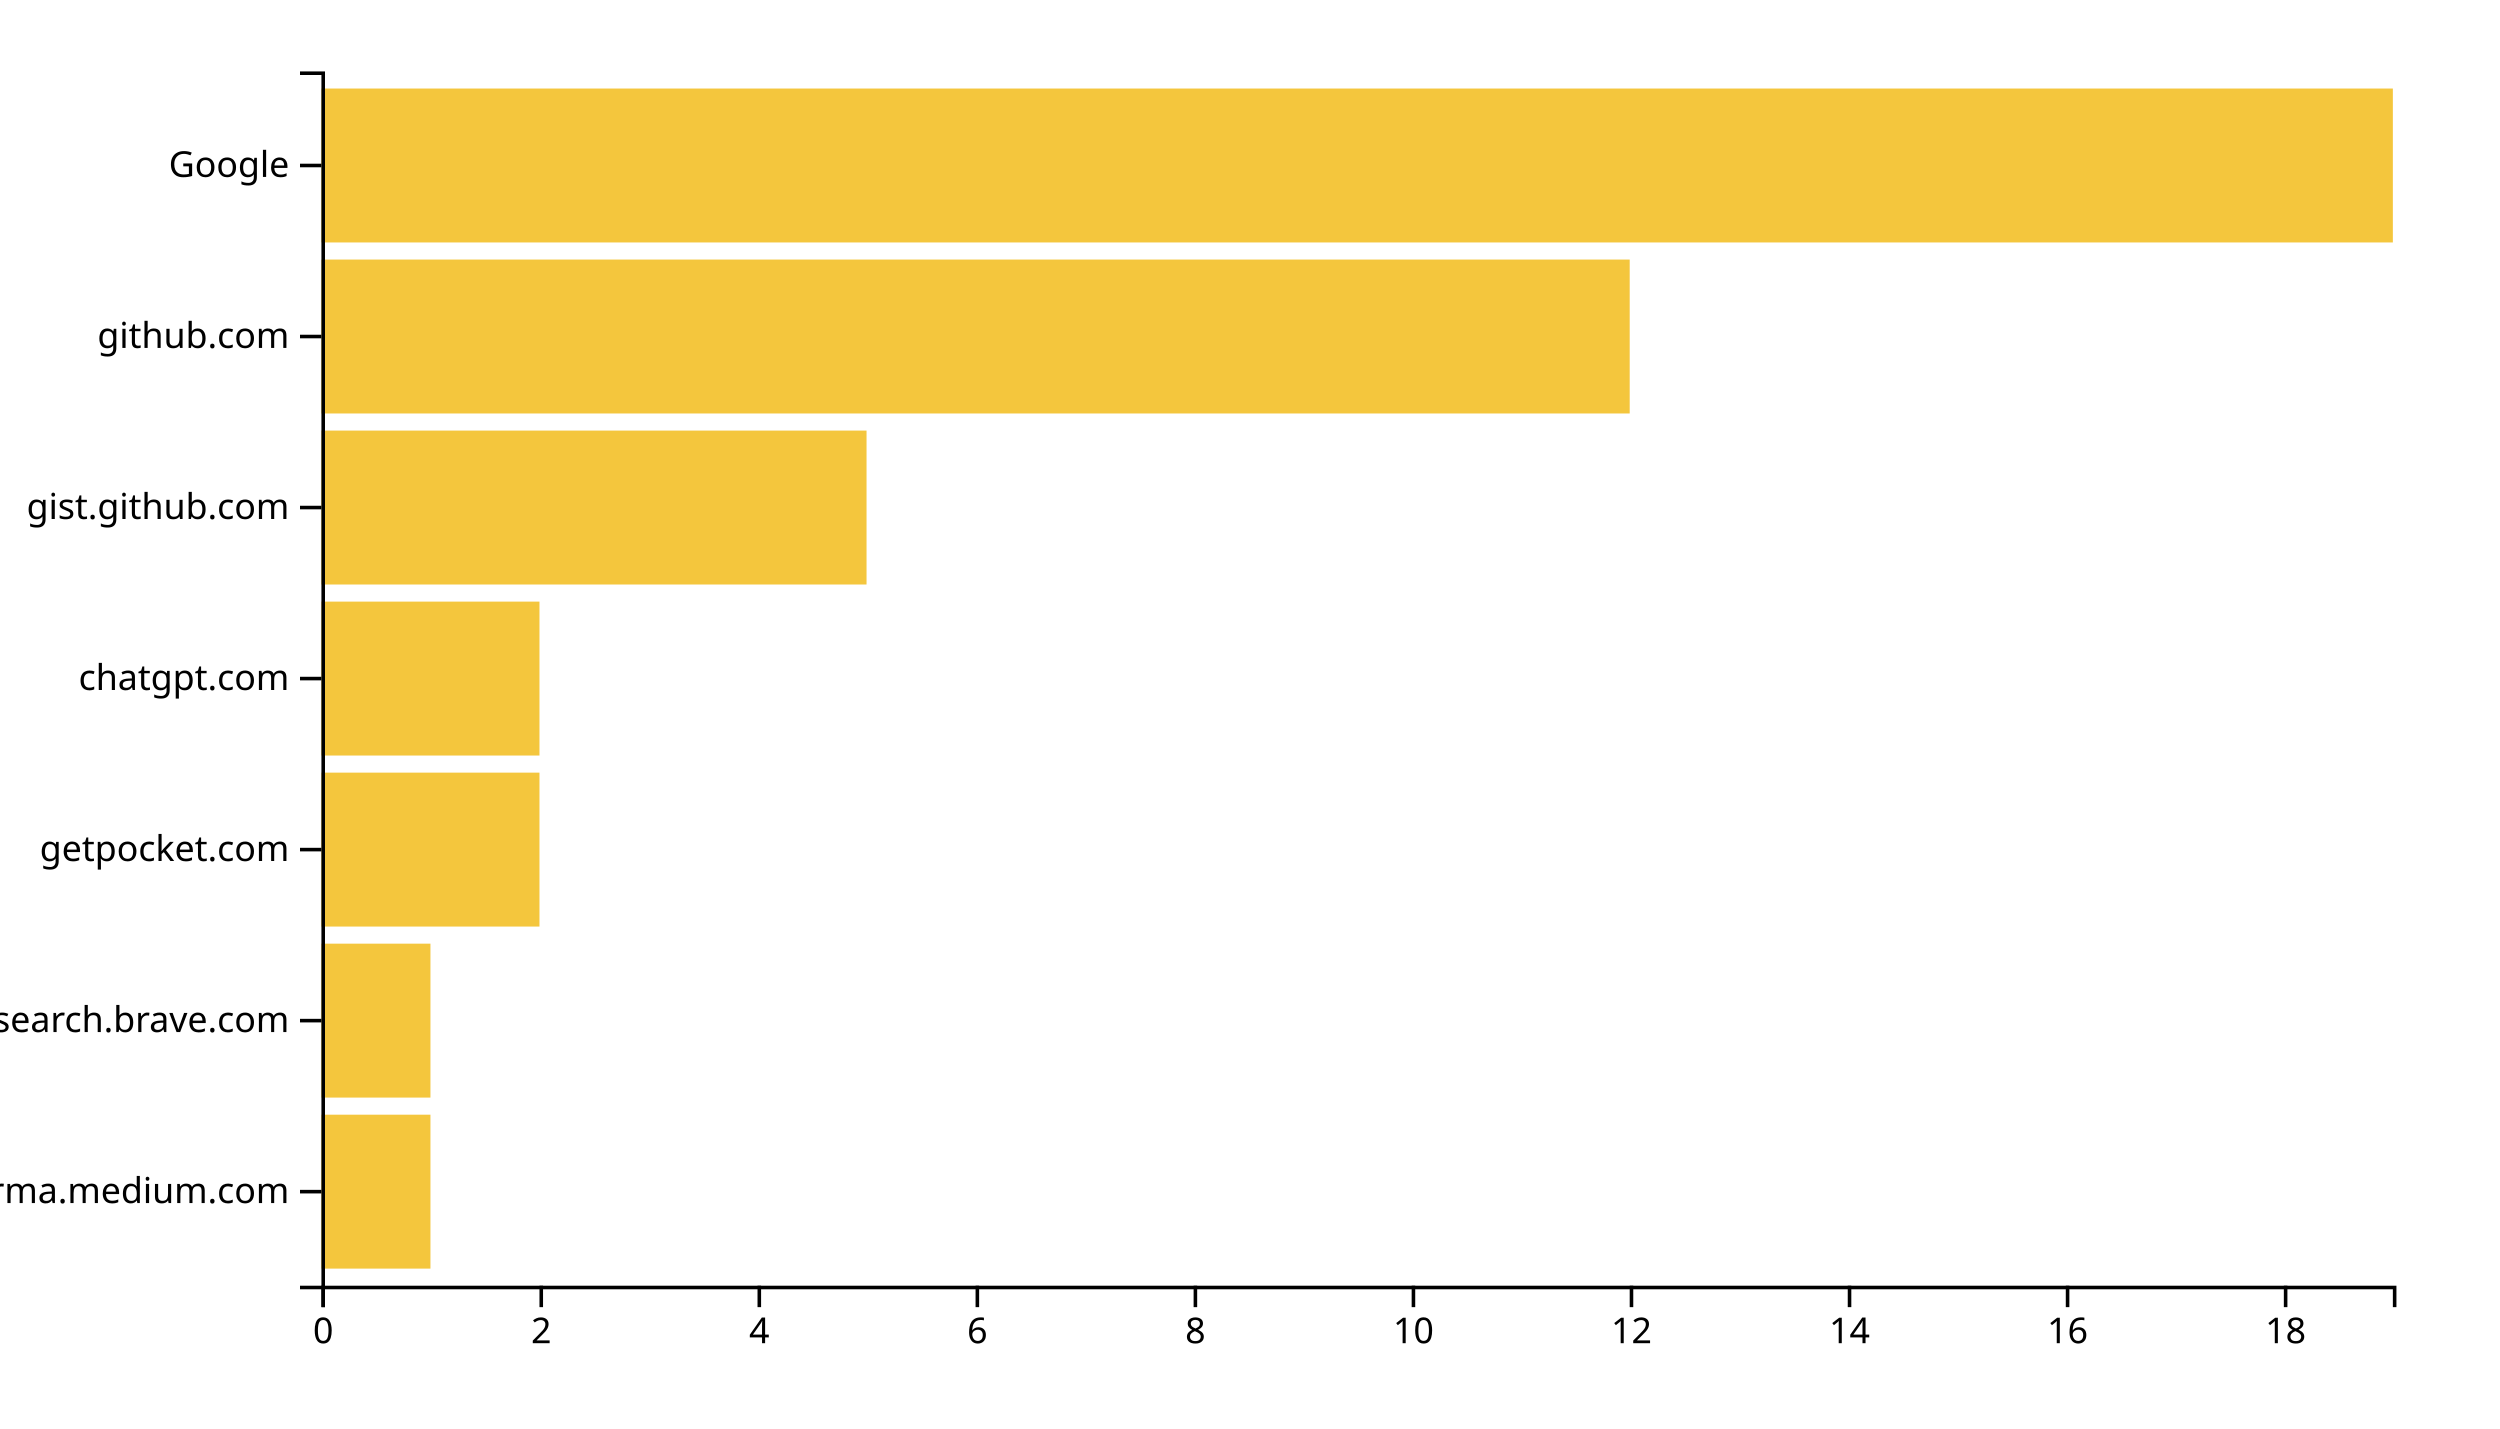
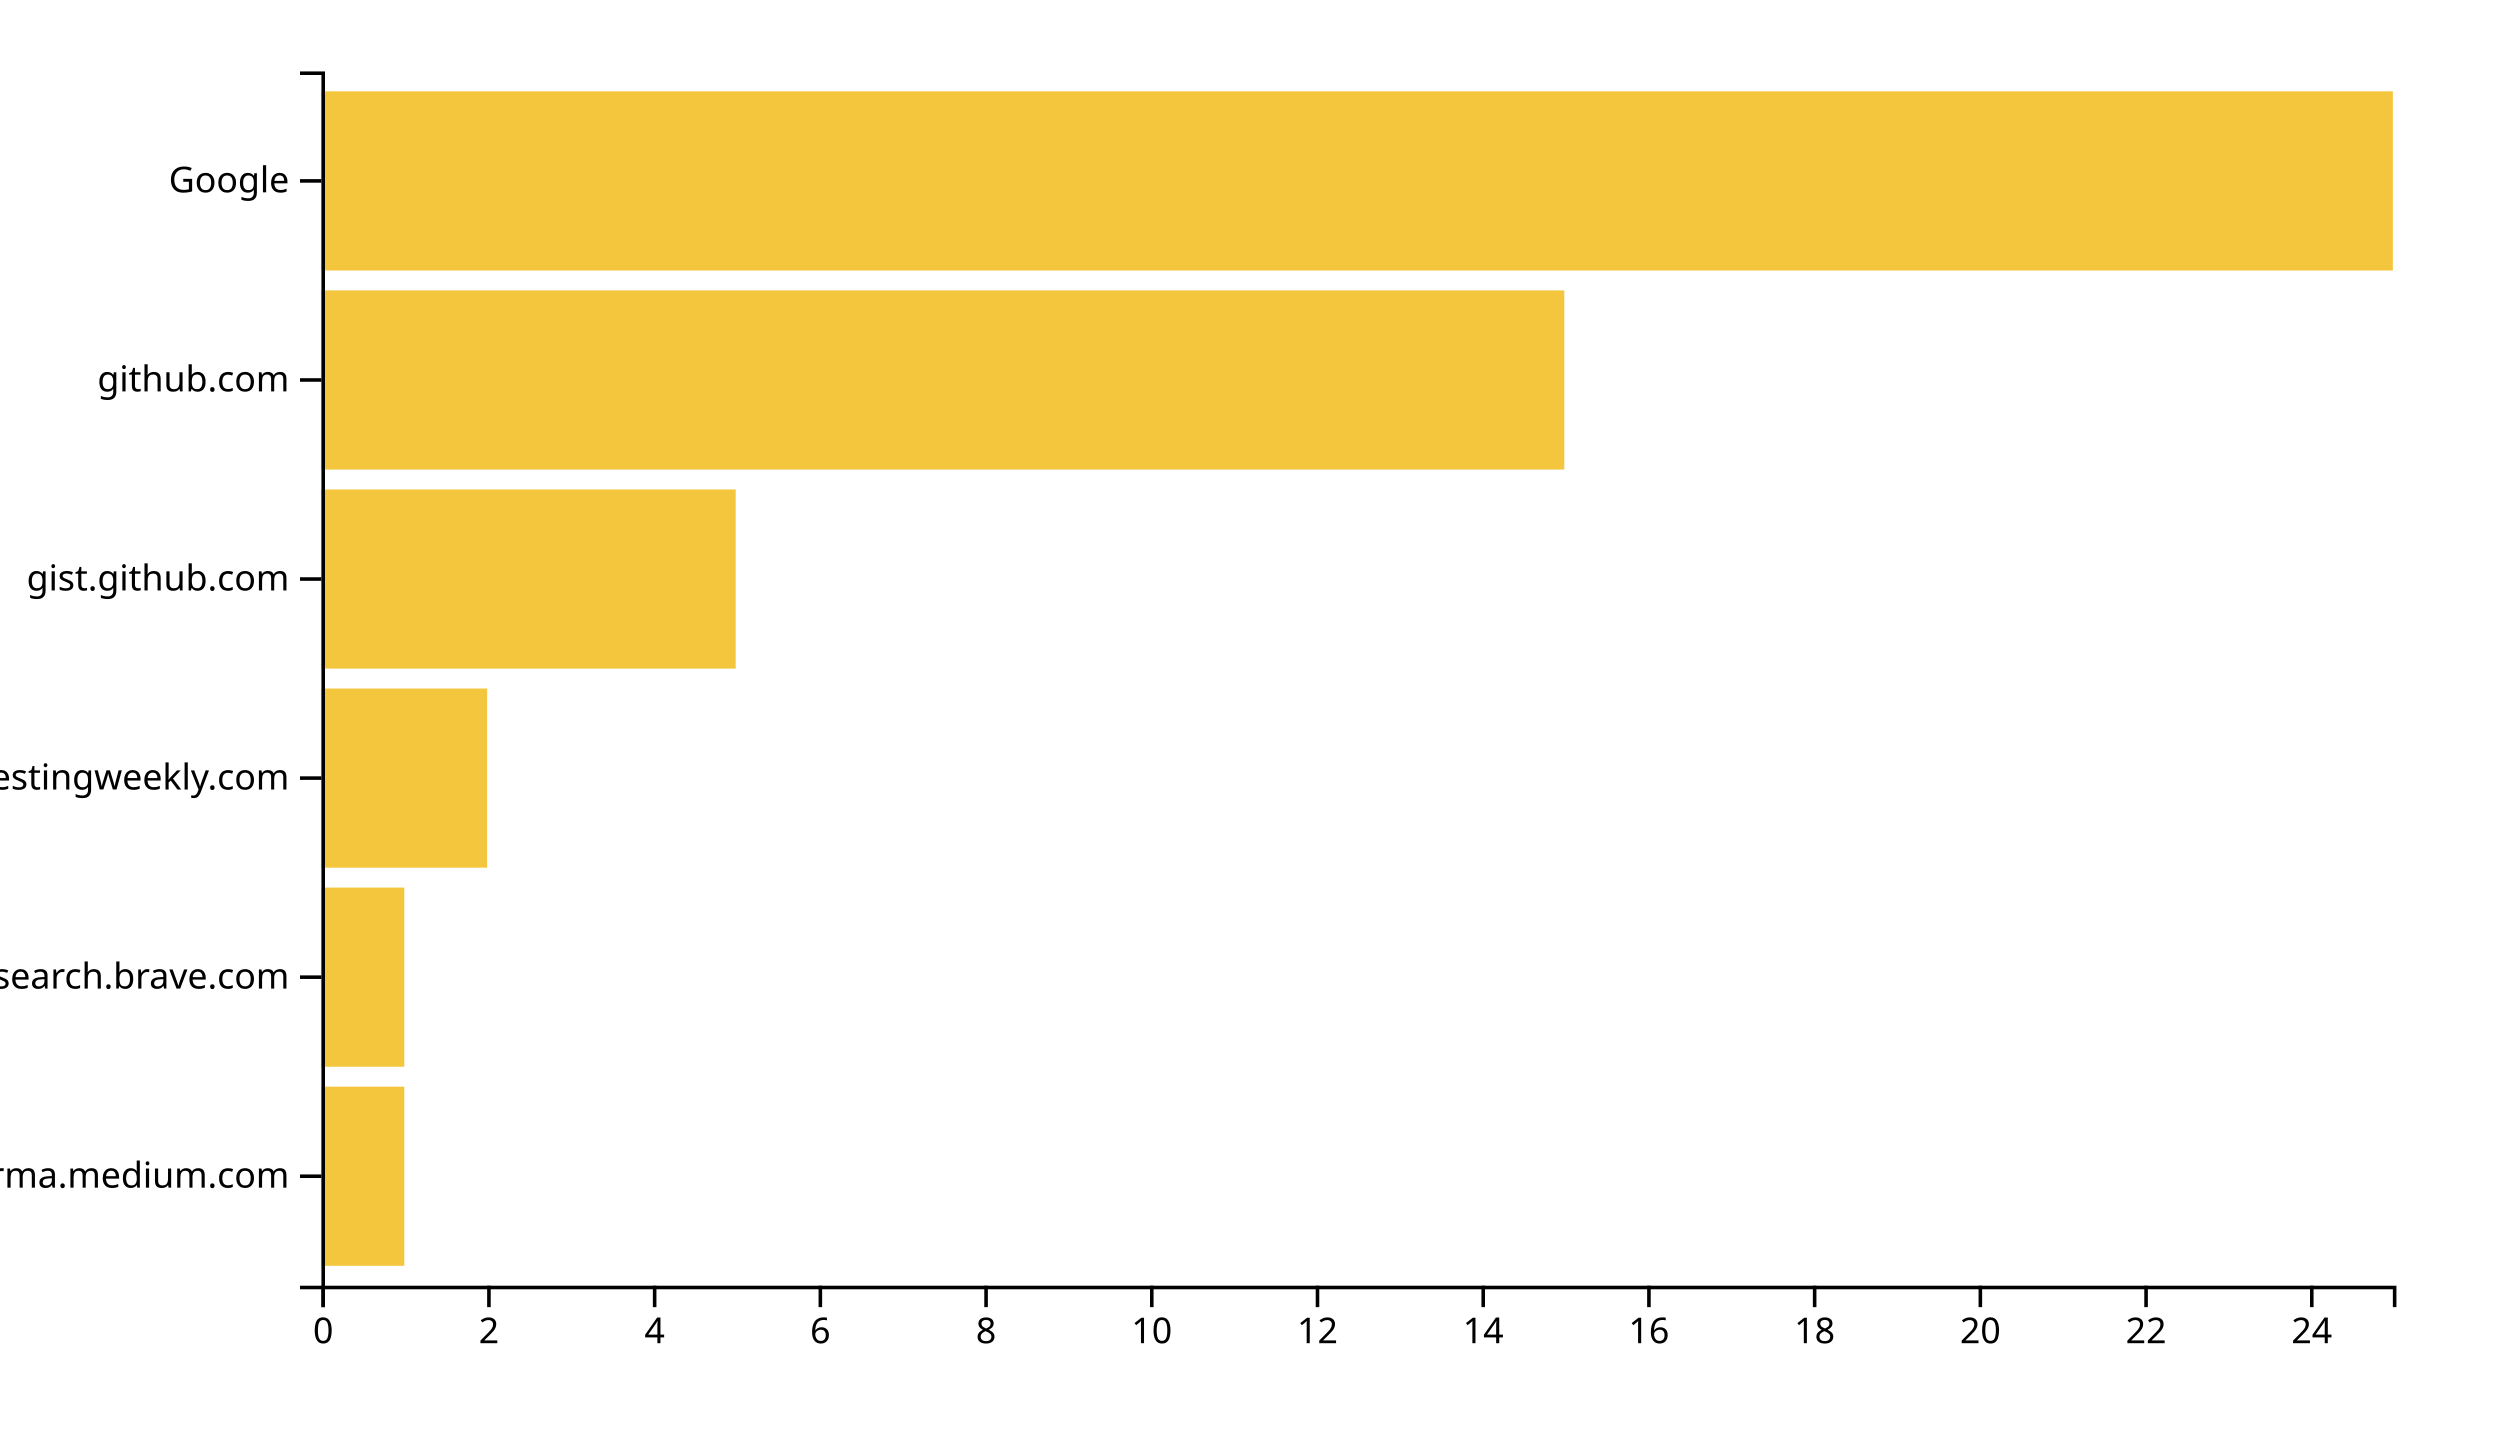
<svg xmlns="http://www.w3.org/2000/svg" width="700" height="400">
  <g transform="translate(90,20)">
-     <rect class="bar" width="30.526" y="292.113" height="43.099" style="fill: #f4c63d; text-anchor: end;" />
-     <rect class="bar" width="30.526" y="244.225" height="43.099" style="fill: #f4c63d; text-anchor: end;" />
-     <rect class="bar" width="61.053" y="196.338" height="43.099" style="fill: #f4c63d; text-anchor: end;" />
-     <rect class="bar" width="61.053" y="148.451" height="43.099" style="fill: #f4c63d; text-anchor: end;" />
-     <rect class="bar" width="152.632" y="100.563" height="43.099" style="fill: #f4c63d; text-anchor: end;" />
-     <rect class="bar" width="366.316" y="52.676" height="43.099" style="fill: #f4c63d; text-anchor: end;" />
-     <rect class="bar" width="580" y="4.789" height="43.099" style="fill: #f4c63d; text-anchor: end;" />
+     <rect class="bar" width="23.2" y="284.262" height="50.164" style="fill: #f4c63d; text-anchor: end;" />
+     <rect class="bar" width="23.2" y="228.525" height="50.164" style="fill: #f4c63d; text-anchor: end;" />
+     <rect class="bar" width="46.4" y="172.787" height="50.164" style="fill: #f4c63d; text-anchor: end;" />
+     <rect class="bar" width="116" y="117.049" height="50.164" style="fill: #f4c63d; text-anchor: end;" />
+     <rect class="bar" width="348" y="61.311" height="50.164" style="fill: #f4c63d; text-anchor: end;" />
+     <rect class="bar" width="580" y="5.574" height="50.164" style="fill: #f4c63d; text-anchor: end;" />
    <g transform="translate(0,340)" fill="none" font-size="10" font-family="sans-serif" text-anchor="middle">
      <path class="domain" stroke="currentColor" d="M0.5,6V0.5H580.5V6" />
      <g class="tick" opacity="1" transform="translate(0.5,0)">
        <line stroke="currentColor" y2="6" />
        <text fill="currentColor" y="9" dy="0.71em">0</text>
      </g>
-       <g class="tick" opacity="1" transform="translate(61.55263,0)">
+       <g class="tick" opacity="1" transform="translate(46.9,0)">
        <line stroke="currentColor" y2="6" />
        <text fill="currentColor" y="9" dy="0.71em">2</text>
      </g>
-       <g class="tick" opacity="1" transform="translate(122.6053,0)">
+       <g class="tick" opacity="1" transform="translate(93.3,0)">
        <line stroke="currentColor" y2="6" />
        <text fill="currentColor" y="9" dy="0.71em">4</text>
      </g>
-       <g class="tick" opacity="1" transform="translate(183.6579,0)">
+       <g class="tick" opacity="1" transform="translate(139.7,0)">
        <line stroke="currentColor" y2="6" />
        <text fill="currentColor" y="9" dy="0.71em">6</text>
      </g>
-       <g class="tick" opacity="1" transform="translate(244.7105,0)">
+       <g class="tick" opacity="1" transform="translate(186.1,0)">
        <line stroke="currentColor" y2="6" />
        <text fill="currentColor" y="9" dy="0.71em">8</text>
      </g>
-       <g class="tick" opacity="1" transform="translate(305.7632,0)">
+       <g class="tick" opacity="1" transform="translate(232.5,0)">
        <line stroke="currentColor" y2="6" />
        <text fill="currentColor" y="9" dy="0.71em">10</text>
      </g>
-       <g class="tick" opacity="1" transform="translate(366.8158,0)">
+       <g class="tick" opacity="1" transform="translate(278.9,0)">
        <line stroke="currentColor" y2="6" />
        <text fill="currentColor" y="9" dy="0.71em">12</text>
      </g>
-       <g class="tick" opacity="1" transform="translate(427.8684,0)">
+       <g class="tick" opacity="1" transform="translate(325.3,0)">
        <line stroke="currentColor" y2="6" />
        <text fill="currentColor" y="9" dy="0.71em">14</text>
      </g>
-       <g class="tick" opacity="1" transform="translate(488.9211,0)">
+       <g class="tick" opacity="1" transform="translate(371.7,0)">
        <line stroke="currentColor" y2="6" />
        <text fill="currentColor" y="9" dy="0.71em">16</text>
      </g>
-       <g class="tick" opacity="1" transform="translate(549.9737,0)">
+       <g class="tick" opacity="1" transform="translate(418.1,0)">
        <line stroke="currentColor" y2="6" />
        <text fill="currentColor" y="9" dy="0.71em">18</text>
+       </g>
+       <g class="tick" opacity="1" transform="translate(464.5,0)">
+         <line stroke="currentColor" y2="6" />
+         <text fill="currentColor" y="9" dy="0.71em">20</text>
+       </g>
+       <g class="tick" opacity="1" transform="translate(510.9,0)">
+         <line stroke="currentColor" y2="6" />
+         <text fill="currentColor" y="9" dy="0.71em">22</text>
+       </g>
+       <g class="tick" opacity="1" transform="translate(557.3,0)">
+         <line stroke="currentColor" y2="6" />
+         <text fill="currentColor" y="9" dy="0.71em">24</text>
      </g>
    </g>
    <g fill="none" font-size="10" font-family="sans-serif" text-anchor="end">
      <path class="domain" stroke="currentColor" d="M-6,340.5H0.5V0.5H-6" />
-       <g class="tick" opacity="1" transform="translate(0,313.662)">
+       <g class="tick" opacity="1" transform="translate(0,309.3443)">
        <line stroke="currentColor" x2="-6" />
        <text fill="currentColor" x="-9" dy="0.32em">xgirma.medium.com</text>
      </g>
-       <g class="tick" opacity="1" transform="translate(0,265.7746)">
+       <g class="tick" opacity="1" transform="translate(0,253.6066)">
        <line stroke="currentColor" x2="-6" />
        <text fill="currentColor" x="-9" dy="0.32em">search.brave.com</text>
      </g>
-       <g class="tick" opacity="1" transform="translate(0,217.8873)">
+       <g class="tick" opacity="1" transform="translate(0,197.8689)">
        <line stroke="currentColor" x2="-6" />
-         <text fill="currentColor" x="-9" dy="0.32em">getpocket.com</text>
+         <text fill="currentColor" x="-9" dy="0.32em">softwaretestingweekly.com</text>
      </g>
-       <g class="tick" opacity="1" transform="translate(0,170)">
-         <line stroke="currentColor" x2="-6" />
-         <text fill="currentColor" x="-9" dy="0.32em">chatgpt.com</text>
-       </g>
-       <g class="tick" opacity="1" transform="translate(0,122.1127)">
+       <g class="tick" opacity="1" transform="translate(0,142.1311)">
        <line stroke="currentColor" x2="-6" />
        <text fill="currentColor" x="-9" dy="0.32em">gist.github.com</text>
      </g>
-       <g class="tick" opacity="1" transform="translate(0,74.22535)">
+       <g class="tick" opacity="1" transform="translate(0,86.39344)">
        <line stroke="currentColor" x2="-6" />
        <text fill="currentColor" x="-9" dy="0.32em">github.com</text>
      </g>
-       <g class="tick" opacity="1" transform="translate(0,26.33803)">
+       <g class="tick" opacity="1" transform="translate(0,30.65574)">
        <line stroke="currentColor" x2="-6" />
        <text fill="currentColor" x="-9" dy="0.32em">Google</text>
      </g>
    </g>
  </g>
</svg>
